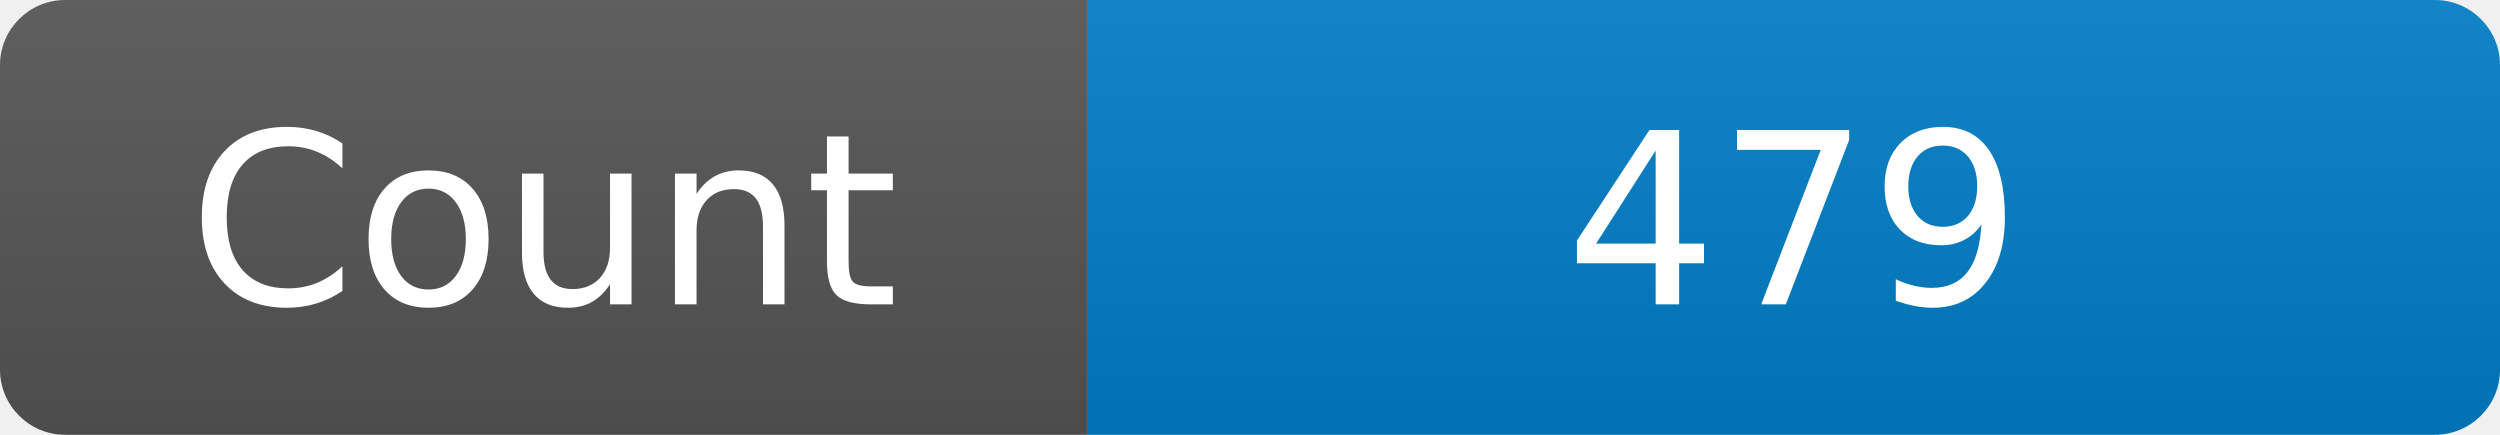
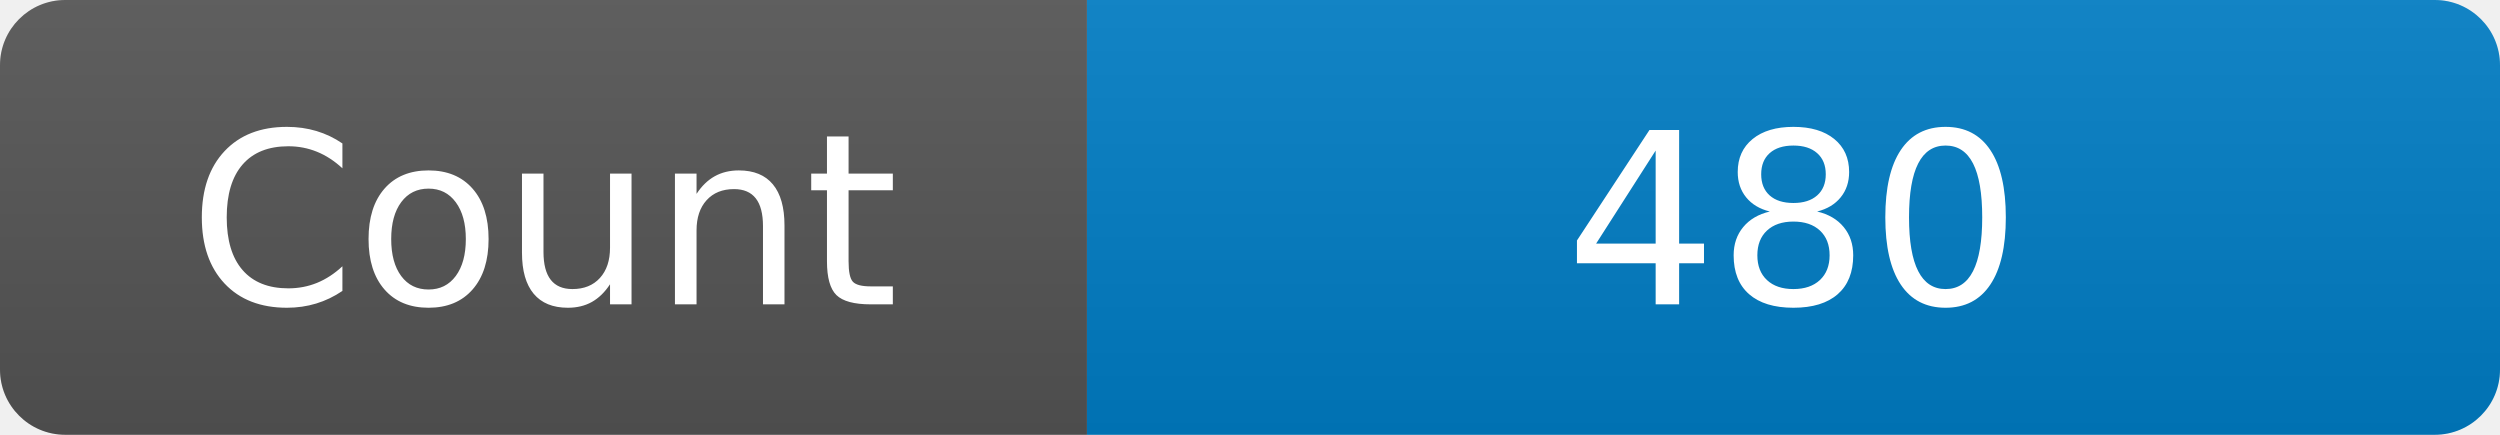
<svg xmlns="http://www.w3.org/2000/svg" width="115" height="20" role="img" aria-label="Maintained?: yes">
  <linearGradient id="s" x2="0" y2="100%">
    <stop offset="0" stop-color="#bbb" stop-opacity=".1" />
    <stop offset="1" stop-opacity=".1" />
  </linearGradient>
  <clipPath id="r">
    <rect width="115" height="20" rx="3" fill="#fff" />
  </clipPath>
  <g clip-path="url(#r)">
    <rect width="50" height="20" fill="#555" />
    <rect x="50" width="160" height="20" fill="#007ec6" />
    <rect width="115" height="20" fill="url(#s)" />
  </g>
  <g fill="#fff" text-anchor="middle" font-family="Verdana,Geneva,DejaVu Sans,sans-serif" font-size="110">
    <text x="250" y="140" transform="scale(.1)" fill="#fff">Count</text>
-     <text x="825" y="140" transform="scale(.1)" fill="#fff">479</text>
+     <text x="825" y="140" transform="scale(.1)" fill="#fff">480</text>
  </g>
</svg>
